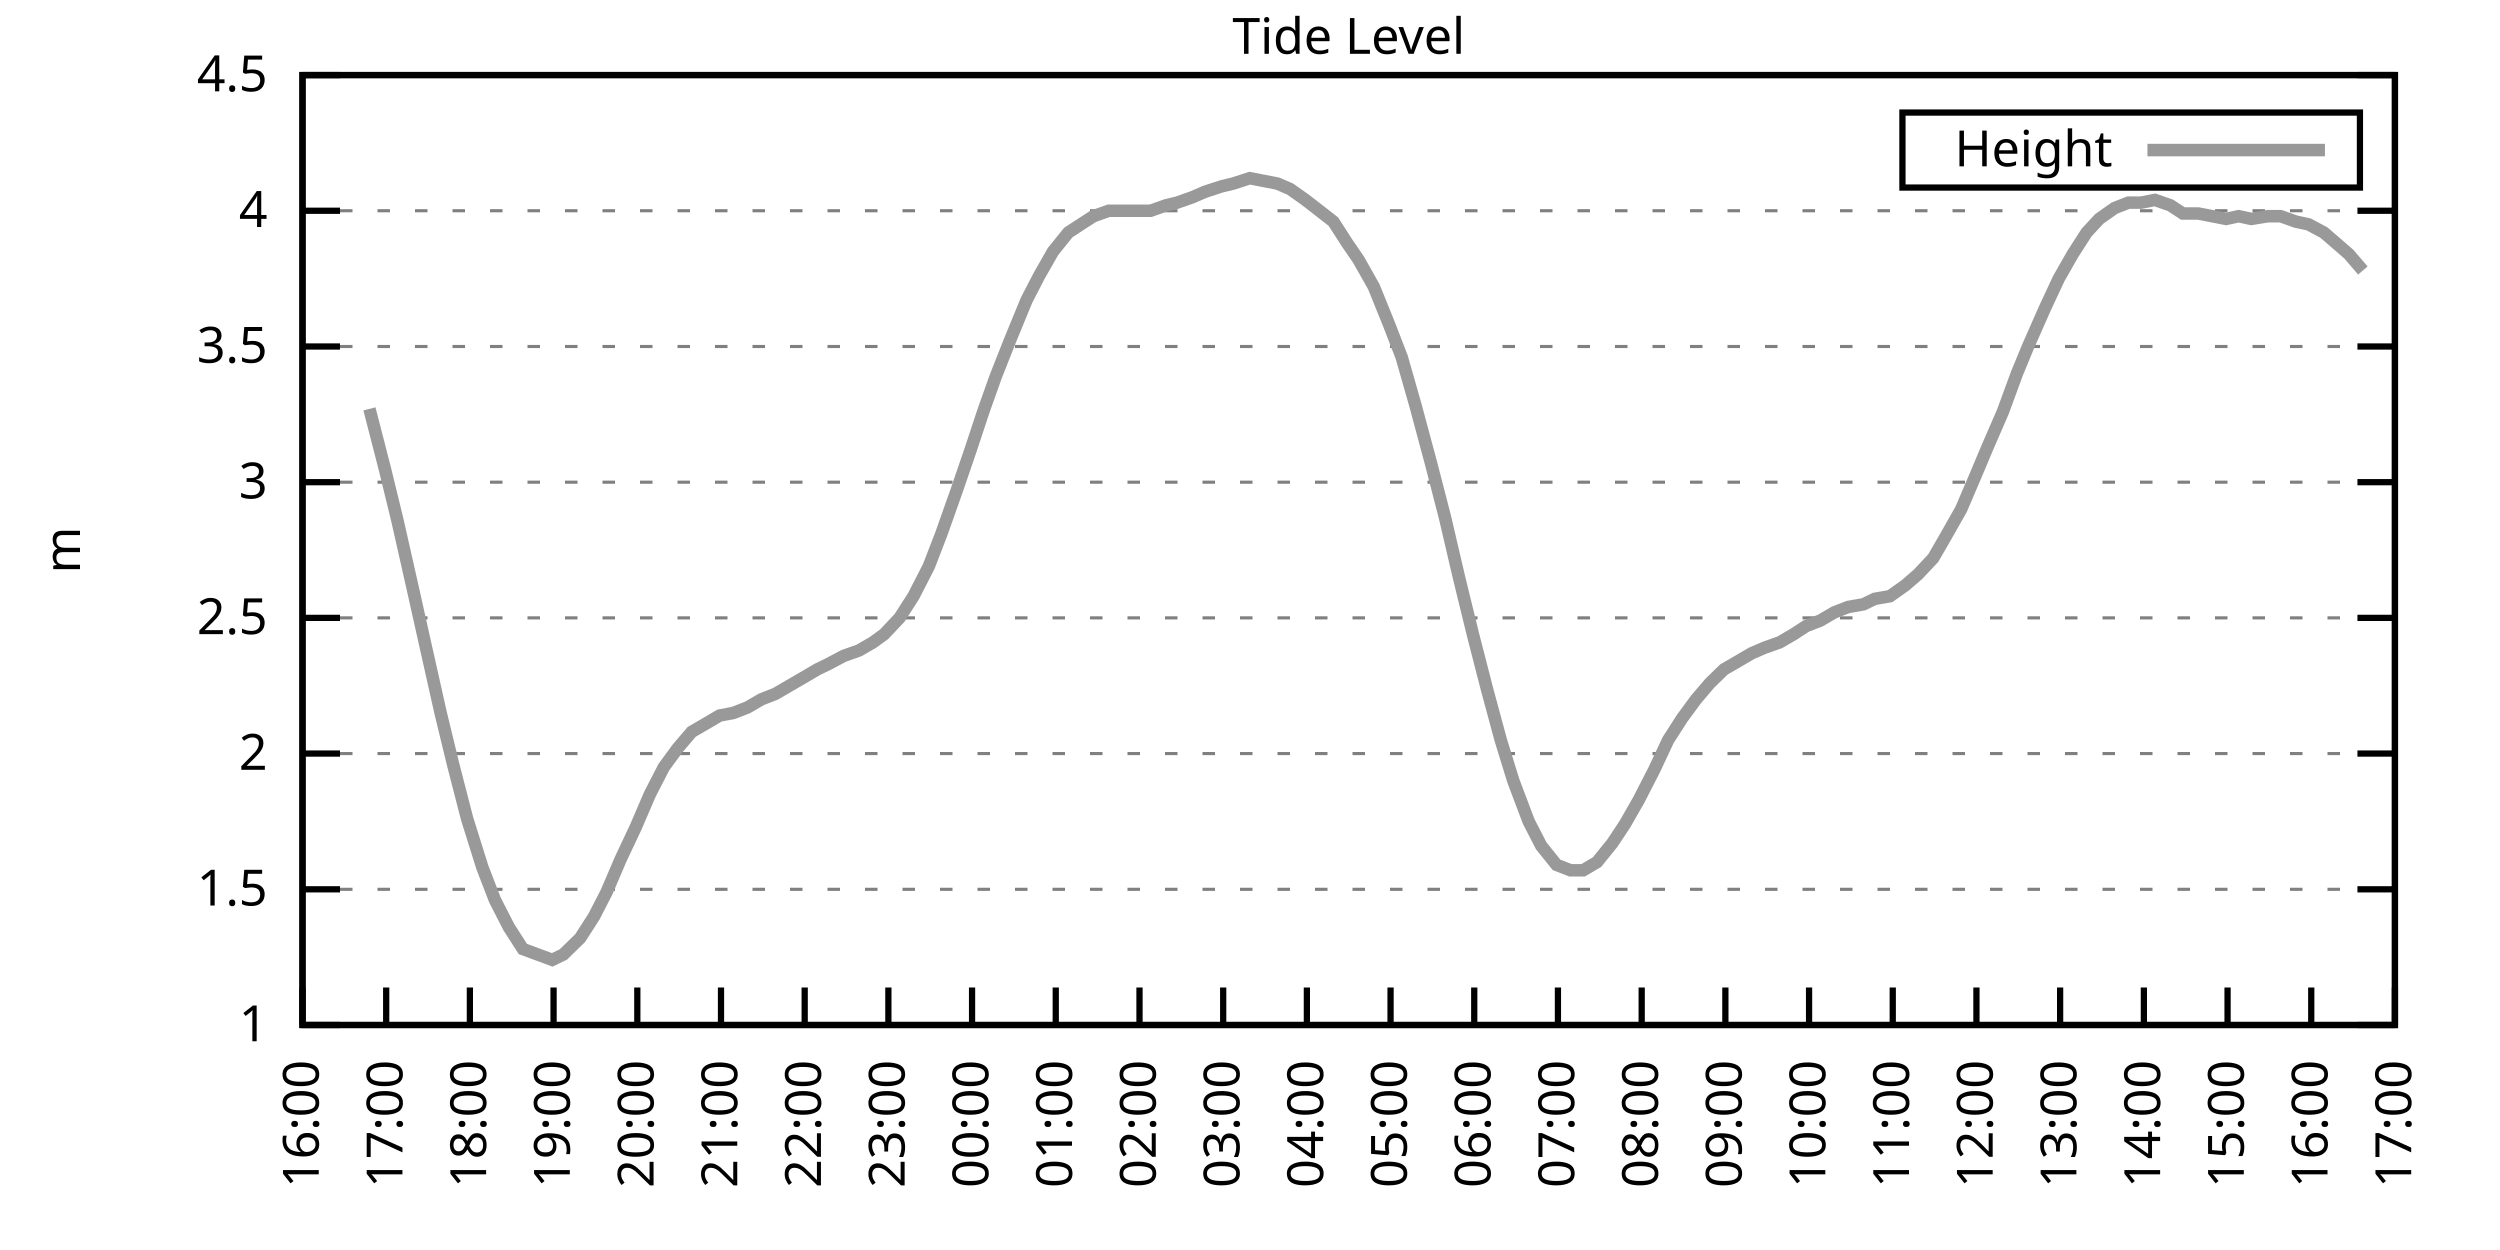
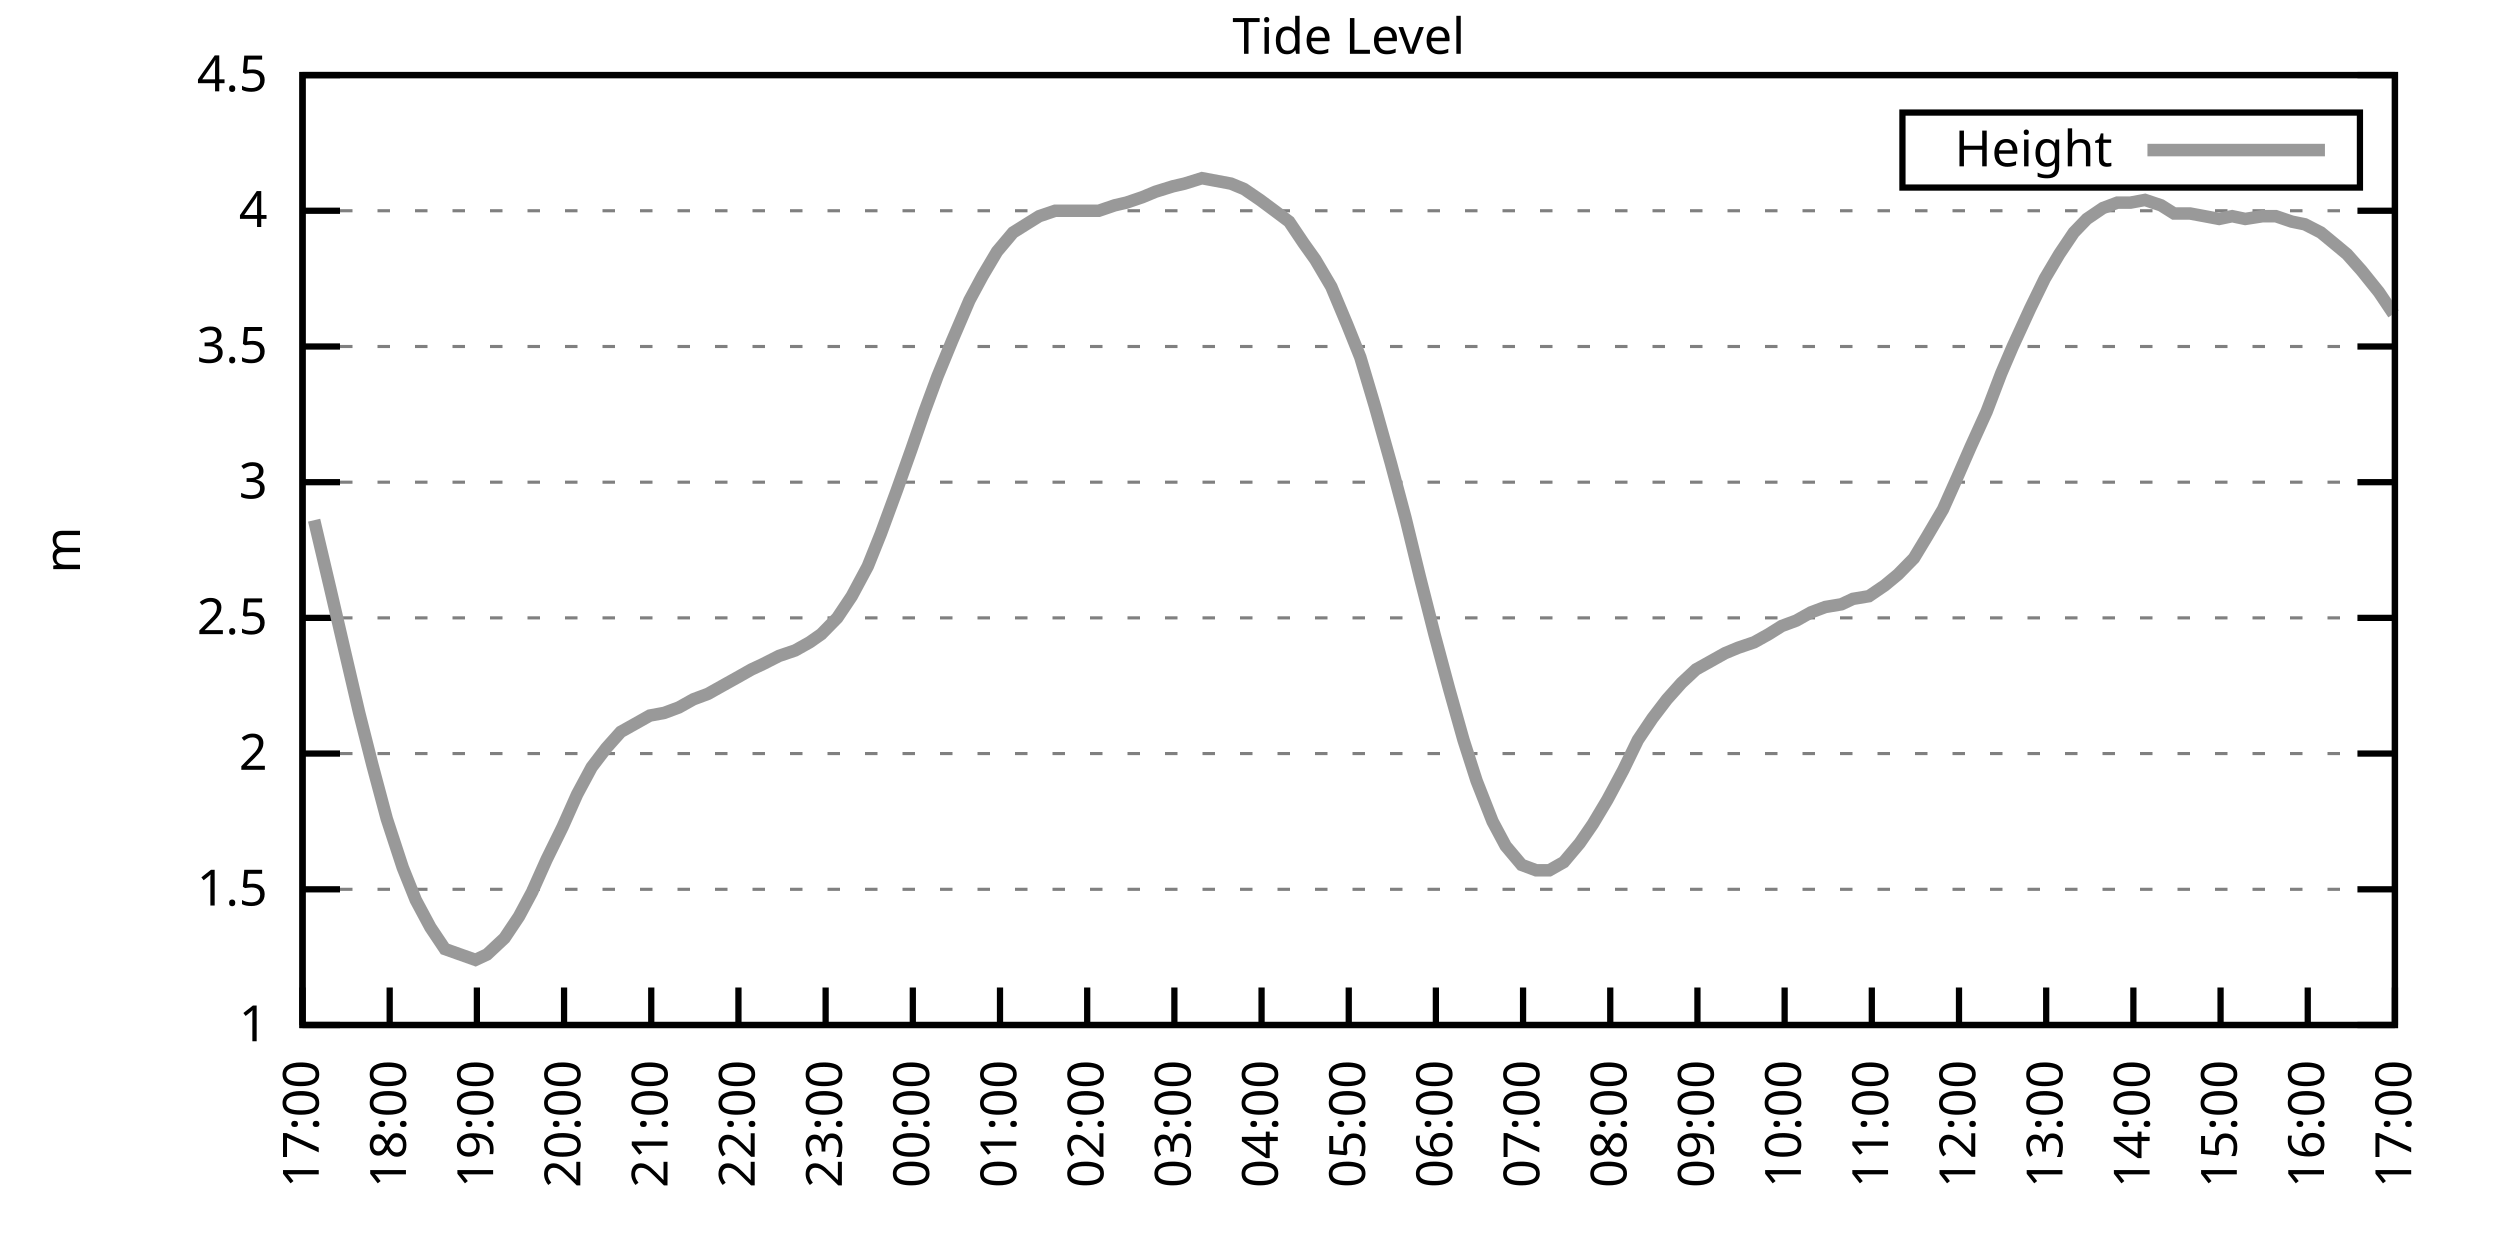
<svg xmlns="http://www.w3.org/2000/svg" xmlns:xlink="http://www.w3.org/1999/xlink" width="400" height="200" viewBox="0 0 400 200">
  <g id="gnuplot_canvas">
    <rect x="0" y="0" width="400" height="200" fill="none" />
    <defs>
      <circle id="gpDot" r="0.5" stroke-width="0.5" stroke="currentColor" />
      <path id="gpPt0" stroke-width="0.333" stroke="currentColor" d="M-1,0 h2 M0,-1 v2" />
      <path id="gpPt1" stroke-width="0.333" stroke="currentColor" d="M-1,-1 L1,1 M1,-1 L-1,1" />
      <path id="gpPt2" stroke-width="0.333" stroke="currentColor" d="M-1,0 L1,0 M0,-1 L0,1 M-1,-1 L1,1 M-1,1 L1,-1" />
      <rect id="gpPt3" stroke-width="0.333" stroke="currentColor" x="-1" y="-1" width="2" height="2" />
      <rect id="gpPt4" stroke-width="0.333" stroke="currentColor" fill="currentColor" x="-1" y="-1" width="2" height="2" />
      <circle id="gpPt5" stroke-width="0.333" stroke="currentColor" cx="0" cy="0" r="1" />
      <use xlink:href="#gpPt5" id="gpPt6" fill="currentColor" stroke="none" />
      <path id="gpPt7" stroke-width="0.333" stroke="currentColor" d="M0,-1.33 L-1.33,0.67 L1.33,0.67 z" />
      <use xlink:href="#gpPt7" id="gpPt8" fill="currentColor" stroke="none" />
      <use xlink:href="#gpPt7" id="gpPt9" stroke="currentColor" transform="rotate(180)" />
      <use xlink:href="#gpPt9" id="gpPt10" fill="currentColor" stroke="none" />
      <use xlink:href="#gpPt3" id="gpPt11" stroke="currentColor" transform="rotate(45)" />
      <use xlink:href="#gpPt11" id="gpPt12" fill="currentColor" stroke="none" />
      <path id="gpPt13" stroke-width="0.333" stroke="currentColor" d="M0,1.330 L1.265,0.411 L0.782,-1.067 L-0.782,-1.076 L-1.265,0.411 z" />
      <use xlink:href="#gpPt13" id="gpPt14" fill="currentColor" stroke="none" />
      <filter id="textbox" filterUnits="objectBoundingBox" x="0" y="0" height="1" width="1">
        <feFlood flood-color="white" flood-opacity="1" result="bgnd" />
        <feComposite in="SourceGraphic" in2="bgnd" operator="atop" />
      </filter>
      <filter id="greybox" filterUnits="objectBoundingBox" x="0" y="0" height="1" width="1">
        <feFlood flood-color="lightgrey" flood-opacity="1" result="grey" />
        <feComposite in="SourceGraphic" in2="grey" operator="atop" />
      </filter>
    </defs>
    <g fill="none" color="white" stroke="currentColor" stroke-width="1.00" stroke-linecap="butt" stroke-linejoin="miter">
</g>
    <g fill="none" color="black" stroke="currentColor" stroke-width="1.00" stroke-linecap="butt" stroke-linejoin="miter">
      <g stroke="none" shape-rendering="crispEdges">
        <polygon fill="rgb(255, 255, 255)" points="48.40,164.00 383.18,164.00 383.18,12.02 48.40,12.02 " />
      </g>
    </g>
    <g fill="none" color="black" stroke="currentColor" stroke-width="1.00" stroke-linecap="butt" stroke-linejoin="miter">
</g>
    <g fill="none" color="black" stroke="black" stroke-width="0.50" stroke-linecap="butt" stroke-linejoin="miter">
</g>
    <g fill="none" color="gray" stroke="currentColor" stroke-width="0.50" stroke-linecap="butt" stroke-linejoin="miter">
      <path stroke="gray" stroke-dasharray="2,4" class="gridline" d="M48.40,164.00 L383.19,164.00  " />
    </g>
    <g fill="none" color="gray" stroke="gray" stroke-width="1.00" stroke-linecap="butt" stroke-linejoin="miter">
</g>
    <g fill="none" color="black" stroke="currentColor" stroke-width="1.00" stroke-linecap="butt" stroke-linejoin="miter">
      <path stroke="black" d="M48.40,164.00 L54.40,164.00 M383.19,164.00 L377.19,164.00  " />
      <g transform="translate(42.80,166.60)" stroke="none" fill="black" font-family="Sans" font-size="8.00" text-anchor="end">
        <text>
          <tspan font-family="Sans"> 1</tspan>
        </text>
      </g>
    </g>
    <g fill="none" color="black" stroke="currentColor" stroke-width="1.00" stroke-linecap="butt" stroke-linejoin="miter">
</g>
    <g fill="none" color="black" stroke="black" stroke-width="0.50" stroke-linecap="butt" stroke-linejoin="miter">
</g>
    <g fill="none" color="gray" stroke="currentColor" stroke-width="0.50" stroke-linecap="butt" stroke-linejoin="miter">
      <path stroke="gray" stroke-dasharray="2,4" class="gridline" d="M48.40,142.29 L383.19,142.29  " />
    </g>
    <g fill="none" color="gray" stroke="gray" stroke-width="1.00" stroke-linecap="butt" stroke-linejoin="miter">
</g>
    <g fill="none" color="black" stroke="currentColor" stroke-width="1.00" stroke-linecap="butt" stroke-linejoin="miter">
      <path stroke="black" d="M48.40,142.29 L54.40,142.29 M383.19,142.29 L377.19,142.29  " />
      <g transform="translate(42.80,144.89)" stroke="none" fill="black" font-family="Sans" font-size="8.00" text-anchor="end">
        <text>
          <tspan font-family="Sans"> 1.5</tspan>
        </text>
      </g>
    </g>
    <g fill="none" color="black" stroke="currentColor" stroke-width="1.00" stroke-linecap="butt" stroke-linejoin="miter">
</g>
    <g fill="none" color="black" stroke="black" stroke-width="0.50" stroke-linecap="butt" stroke-linejoin="miter">
</g>
    <g fill="none" color="gray" stroke="currentColor" stroke-width="0.50" stroke-linecap="butt" stroke-linejoin="miter">
      <path stroke="gray" stroke-dasharray="2,4" class="gridline" d="M48.40,120.57 L383.19,120.57  " />
    </g>
    <g fill="none" color="gray" stroke="gray" stroke-width="1.00" stroke-linecap="butt" stroke-linejoin="miter">
</g>
    <g fill="none" color="black" stroke="currentColor" stroke-width="1.00" stroke-linecap="butt" stroke-linejoin="miter">
      <path stroke="black" d="M48.40,120.57 L54.40,120.57 M383.19,120.57 L377.19,120.57  " />
      <g transform="translate(42.80,123.17)" stroke="none" fill="black" font-family="Sans" font-size="8.00" text-anchor="end">
        <text>
          <tspan font-family="Sans"> 2</tspan>
        </text>
      </g>
    </g>
    <g fill="none" color="black" stroke="currentColor" stroke-width="1.00" stroke-linecap="butt" stroke-linejoin="miter">
</g>
    <g fill="none" color="black" stroke="black" stroke-width="0.50" stroke-linecap="butt" stroke-linejoin="miter">
</g>
    <g fill="none" color="gray" stroke="currentColor" stroke-width="0.50" stroke-linecap="butt" stroke-linejoin="miter">
      <path stroke="gray" stroke-dasharray="2,4" class="gridline" d="M48.40,98.86 L383.19,98.86  " />
    </g>
    <g fill="none" color="gray" stroke="gray" stroke-width="1.00" stroke-linecap="butt" stroke-linejoin="miter">
</g>
    <g fill="none" color="black" stroke="currentColor" stroke-width="1.00" stroke-linecap="butt" stroke-linejoin="miter">
      <path stroke="black" d="M48.40,98.86 L54.40,98.86 M383.19,98.86 L377.19,98.86  " />
      <g transform="translate(42.80,101.46)" stroke="none" fill="black" font-family="Sans" font-size="8.00" text-anchor="end">
        <text>
          <tspan font-family="Sans"> 2.5</tspan>
        </text>
      </g>
    </g>
    <g fill="none" color="black" stroke="currentColor" stroke-width="1.00" stroke-linecap="butt" stroke-linejoin="miter">
</g>
    <g fill="none" color="black" stroke="black" stroke-width="0.50" stroke-linecap="butt" stroke-linejoin="miter">
</g>
    <g fill="none" color="gray" stroke="currentColor" stroke-width="0.50" stroke-linecap="butt" stroke-linejoin="miter">
      <path stroke="gray" stroke-dasharray="2,4" class="gridline" d="M48.40,77.15 L383.19,77.15  " />
    </g>
    <g fill="none" color="gray" stroke="gray" stroke-width="1.00" stroke-linecap="butt" stroke-linejoin="miter">
</g>
    <g fill="none" color="black" stroke="currentColor" stroke-width="1.00" stroke-linecap="butt" stroke-linejoin="miter">
      <path stroke="black" d="M48.40,77.15 L54.40,77.15 M383.19,77.15 L377.19,77.15  " />
      <g transform="translate(42.80,79.75)" stroke="none" fill="black" font-family="Sans" font-size="8.00" text-anchor="end">
        <text>
          <tspan font-family="Sans"> 3</tspan>
        </text>
      </g>
    </g>
    <g fill="none" color="black" stroke="currentColor" stroke-width="1.00" stroke-linecap="butt" stroke-linejoin="miter">
</g>
    <g fill="none" color="black" stroke="black" stroke-width="0.50" stroke-linecap="butt" stroke-linejoin="miter">
</g>
    <g fill="none" color="gray" stroke="currentColor" stroke-width="0.50" stroke-linecap="butt" stroke-linejoin="miter">
      <path stroke="gray" stroke-dasharray="2,4" class="gridline" d="M48.40,55.44 L383.19,55.44  " />
    </g>
    <g fill="none" color="gray" stroke="gray" stroke-width="1.00" stroke-linecap="butt" stroke-linejoin="miter">
</g>
    <g fill="none" color="black" stroke="currentColor" stroke-width="1.00" stroke-linecap="butt" stroke-linejoin="miter">
      <path stroke="black" d="M48.40,55.44 L54.40,55.44 M383.19,55.44 L377.19,55.44  " />
      <g transform="translate(42.80,58.04)" stroke="none" fill="black" font-family="Sans" font-size="8.00" text-anchor="end">
        <text>
          <tspan font-family="Sans"> 3.5</tspan>
        </text>
      </g>
    </g>
    <g fill="none" color="black" stroke="currentColor" stroke-width="1.00" stroke-linecap="butt" stroke-linejoin="miter">
</g>
    <g fill="none" color="black" stroke="black" stroke-width="0.50" stroke-linecap="butt" stroke-linejoin="miter">
</g>
    <g fill="none" color="gray" stroke="currentColor" stroke-width="0.50" stroke-linecap="butt" stroke-linejoin="miter">
      <path stroke="gray" stroke-dasharray="2,4" class="gridline" d="M48.40,33.72 L383.19,33.72  " />
    </g>
    <g fill="none" color="gray" stroke="gray" stroke-width="1.00" stroke-linecap="butt" stroke-linejoin="miter">
</g>
    <g fill="none" color="black" stroke="currentColor" stroke-width="1.00" stroke-linecap="butt" stroke-linejoin="miter">
      <path stroke="black" d="M48.40,33.72 L54.40,33.72 M383.19,33.72 L377.19,33.72  " />
      <g transform="translate(42.80,36.32)" stroke="none" fill="black" font-family="Sans" font-size="8.00" text-anchor="end">
        <text>
          <tspan font-family="Sans"> 4</tspan>
        </text>
      </g>
    </g>
    <g fill="none" color="black" stroke="currentColor" stroke-width="1.00" stroke-linecap="butt" stroke-linejoin="miter">
</g>
    <g fill="none" color="black" stroke="black" stroke-width="0.50" stroke-linecap="butt" stroke-linejoin="miter">
</g>
    <g fill="none" color="gray" stroke="currentColor" stroke-width="0.50" stroke-linecap="butt" stroke-linejoin="miter">
      <path stroke="gray" stroke-dasharray="2,4" class="gridline" d="M48.40,12.01 L383.19,12.01  " />
    </g>
    <g fill="none" color="gray" stroke="gray" stroke-width="1.00" stroke-linecap="butt" stroke-linejoin="miter">
</g>
    <g fill="none" color="black" stroke="currentColor" stroke-width="1.00" stroke-linecap="butt" stroke-linejoin="miter">
      <path stroke="black" d="M48.40,12.01 L54.40,12.01 M383.19,12.01 L377.19,12.01  " />
      <g transform="translate(42.80,14.61)" stroke="none" fill="black" font-family="Sans" font-size="8.00" text-anchor="end">
        <text>
          <tspan font-family="Sans"> 4.5</tspan>
        </text>
      </g>
    </g>
    <g fill="none" color="black" stroke="currentColor" stroke-width="1.00" stroke-linecap="butt" stroke-linejoin="miter">
      <path stroke="black" d="M48.40,164.00 L48.40,158.00  " />
      <g transform="translate(51.00,169.60) rotate(270.00)" stroke="none" fill="black" font-family="Sans" font-size="8.00" text-anchor="end">
        <text>
-           <tspan font-family="Sans">16:00</tspan>
-         </text>
-       </g>
-     </g>
-     <g fill="none" color="black" stroke="currentColor" stroke-width="1.00" stroke-linecap="butt" stroke-linejoin="miter">
-       <path stroke="black" d="M61.79,164.00 L61.79,158.00  " />
-       <g transform="translate(64.39,169.60) rotate(270.00)" stroke="none" fill="black" font-family="Sans" font-size="8.00" text-anchor="end">
-         <text>
          <tspan font-family="Sans">17:00</tspan>
        </text>
      </g>
    </g>
    <g fill="none" color="black" stroke="currentColor" stroke-width="1.00" stroke-linecap="butt" stroke-linejoin="miter">
-       <path stroke="black" d="M75.18,164.00 L75.18,158.00  " />
-       <g transform="translate(77.78,169.60) rotate(270.00)" stroke="none" fill="black" font-family="Sans" font-size="8.00" text-anchor="end">
+       <path stroke="black" d="M62.35,164.00 L62.35,158.00  " />
+       <g transform="translate(64.95,169.60) rotate(270.00)" stroke="none" fill="black" font-family="Sans" font-size="8.00" text-anchor="end">
        <text>
          <tspan font-family="Sans">18:00</tspan>
        </text>
      </g>
    </g>
    <g fill="none" color="black" stroke="currentColor" stroke-width="1.00" stroke-linecap="butt" stroke-linejoin="miter">
-       <path stroke="black" d="M88.57,164.00 L88.57,158.00  " />
-       <g transform="translate(91.17,169.60) rotate(270.00)" stroke="none" fill="black" font-family="Sans" font-size="8.00" text-anchor="end">
+       <path stroke="black" d="M76.30,164.00 L76.30,158.00  " />
+       <g transform="translate(78.90,169.60) rotate(270.00)" stroke="none" fill="black" font-family="Sans" font-size="8.00" text-anchor="end">
        <text>
          <tspan font-family="Sans">19:00</tspan>
        </text>
      </g>
    </g>
    <g fill="none" color="black" stroke="currentColor" stroke-width="1.00" stroke-linecap="butt" stroke-linejoin="miter">
-       <path stroke="black" d="M101.97,164.00 L101.97,158.00  " />
-       <g transform="translate(104.57,169.60) rotate(270.00)" stroke="none" fill="black" font-family="Sans" font-size="8.00" text-anchor="end">
+       <path stroke="black" d="M90.25,164.00 L90.25,158.00  " />
+       <g transform="translate(92.85,169.60) rotate(270.00)" stroke="none" fill="black" font-family="Sans" font-size="8.00" text-anchor="end">
        <text>
          <tspan font-family="Sans">20:00</tspan>
        </text>
      </g>
    </g>
    <g fill="none" color="black" stroke="currentColor" stroke-width="1.00" stroke-linecap="butt" stroke-linejoin="miter">
-       <path stroke="black" d="M115.36,164.00 L115.36,158.00  " />
-       <g transform="translate(117.96,169.60) rotate(270.00)" stroke="none" fill="black" font-family="Sans" font-size="8.00" text-anchor="end">
+       <path stroke="black" d="M104.20,164.00 L104.20,158.00  " />
+       <g transform="translate(106.80,169.60) rotate(270.00)" stroke="none" fill="black" font-family="Sans" font-size="8.00" text-anchor="end">
        <text>
          <tspan font-family="Sans">21:00</tspan>
        </text>
      </g>
    </g>
    <g fill="none" color="black" stroke="currentColor" stroke-width="1.00" stroke-linecap="butt" stroke-linejoin="miter">
-       <path stroke="black" d="M128.75,164.00 L128.75,158.00  " />
-       <g transform="translate(131.35,169.60) rotate(270.00)" stroke="none" fill="black" font-family="Sans" font-size="8.00" text-anchor="end">
+       <path stroke="black" d="M118.15,164.00 L118.15,158.00  " />
+       <g transform="translate(120.75,169.60) rotate(270.00)" stroke="none" fill="black" font-family="Sans" font-size="8.00" text-anchor="end">
        <text>
          <tspan font-family="Sans">22:00</tspan>
        </text>
      </g>
    </g>
    <g fill="none" color="black" stroke="currentColor" stroke-width="1.00" stroke-linecap="butt" stroke-linejoin="miter">
-       <path stroke="black" d="M142.14,164.00 L142.14,158.00  " />
-       <g transform="translate(144.74,169.60) rotate(270.00)" stroke="none" fill="black" font-family="Sans" font-size="8.00" text-anchor="end">
+       <path stroke="black" d="M132.10,164.00 L132.10,158.00  " />
+       <g transform="translate(134.70,169.60) rotate(270.00)" stroke="none" fill="black" font-family="Sans" font-size="8.00" text-anchor="end">
        <text>
          <tspan font-family="Sans">23:00</tspan>
        </text>
      </g>
    </g>
    <g fill="none" color="black" stroke="currentColor" stroke-width="1.00" stroke-linecap="butt" stroke-linejoin="miter">
-       <path stroke="black" d="M155.53,164.00 L155.53,158.00  " />
-       <g transform="translate(158.13,169.60) rotate(270.00)" stroke="none" fill="black" font-family="Sans" font-size="8.00" text-anchor="end">
+       <path stroke="black" d="M146.05,164.00 L146.05,158.00  " />
+       <g transform="translate(148.65,169.60) rotate(270.00)" stroke="none" fill="black" font-family="Sans" font-size="8.00" text-anchor="end">
        <text>
          <tspan font-family="Sans">00:00</tspan>
        </text>
      </g>
    </g>
    <g fill="none" color="black" stroke="currentColor" stroke-width="1.00" stroke-linecap="butt" stroke-linejoin="miter">
-       <path stroke="black" d="M168.92,164.00 L168.92,158.00  " />
-       <g transform="translate(171.52,169.60) rotate(270.00)" stroke="none" fill="black" font-family="Sans" font-size="8.00" text-anchor="end">
+       <path stroke="black" d="M160.00,164.00 L160.00,158.00  " />
+       <g transform="translate(162.60,169.60) rotate(270.00)" stroke="none" fill="black" font-family="Sans" font-size="8.00" text-anchor="end">
        <text>
          <tspan font-family="Sans">01:00</tspan>
        </text>
      </g>
    </g>
    <g fill="none" color="black" stroke="currentColor" stroke-width="1.00" stroke-linecap="butt" stroke-linejoin="miter">
-       <path stroke="black" d="M182.32,164.00 L182.32,158.00  " />
-       <g transform="translate(184.92,169.60) rotate(270.00)" stroke="none" fill="black" font-family="Sans" font-size="8.00" text-anchor="end">
+       <path stroke="black" d="M173.95,164.00 L173.95,158.00  " />
+       <g transform="translate(176.55,169.60) rotate(270.00)" stroke="none" fill="black" font-family="Sans" font-size="8.00" text-anchor="end">
        <text>
          <tspan font-family="Sans">02:00</tspan>
        </text>
      </g>
    </g>
    <g fill="none" color="black" stroke="currentColor" stroke-width="1.00" stroke-linecap="butt" stroke-linejoin="miter">
-       <path stroke="black" d="M195.71,164.00 L195.71,158.00  " />
-       <g transform="translate(198.31,169.60) rotate(270.00)" stroke="none" fill="black" font-family="Sans" font-size="8.00" text-anchor="end">
+       <path stroke="black" d="M187.90,164.00 L187.90,158.00  " />
+       <g transform="translate(190.50,169.60) rotate(270.00)" stroke="none" fill="black" font-family="Sans" font-size="8.00" text-anchor="end">
        <text>
          <tspan font-family="Sans">03:00</tspan>
        </text>
      </g>
    </g>
    <g fill="none" color="black" stroke="currentColor" stroke-width="1.00" stroke-linecap="butt" stroke-linejoin="miter">
-       <path stroke="black" d="M209.10,164.00 L209.10,158.00  " />
-       <g transform="translate(211.70,169.60) rotate(270.00)" stroke="none" fill="black" font-family="Sans" font-size="8.00" text-anchor="end">
+       <path stroke="black" d="M201.85,164.00 L201.85,158.00  " />
+       <g transform="translate(204.45,169.60) rotate(270.00)" stroke="none" fill="black" font-family="Sans" font-size="8.00" text-anchor="end">
        <text>
          <tspan font-family="Sans">04:00</tspan>
        </text>
      </g>
    </g>
    <g fill="none" color="black" stroke="currentColor" stroke-width="1.00" stroke-linecap="butt" stroke-linejoin="miter">
-       <path stroke="black" d="M222.49,164.00 L222.49,158.00  " />
-       <g transform="translate(225.09,169.60) rotate(270.00)" stroke="none" fill="black" font-family="Sans" font-size="8.00" text-anchor="end">
+       <path stroke="black" d="M215.80,164.00 L215.80,158.00  " />
+       <g transform="translate(218.40,169.60) rotate(270.00)" stroke="none" fill="black" font-family="Sans" font-size="8.00" text-anchor="end">
        <text>
          <tspan font-family="Sans">05:00</tspan>
        </text>
      </g>
    </g>
    <g fill="none" color="black" stroke="currentColor" stroke-width="1.00" stroke-linecap="butt" stroke-linejoin="miter">
-       <path stroke="black" d="M235.88,164.00 L235.88,158.00  " />
-       <g transform="translate(238.48,169.60) rotate(270.00)" stroke="none" fill="black" font-family="Sans" font-size="8.00" text-anchor="end">
+       <path stroke="black" d="M229.74,164.00 L229.74,158.00  " />
+       <g transform="translate(232.34,169.60) rotate(270.00)" stroke="none" fill="black" font-family="Sans" font-size="8.00" text-anchor="end">
        <text>
          <tspan font-family="Sans">06:00</tspan>
        </text>
      </g>
    </g>
    <g fill="none" color="black" stroke="currentColor" stroke-width="1.00" stroke-linecap="butt" stroke-linejoin="miter">
-       <path stroke="black" d="M249.27,164.00 L249.27,158.00  " />
-       <g transform="translate(251.87,169.60) rotate(270.00)" stroke="none" fill="black" font-family="Sans" font-size="8.00" text-anchor="end">
+       <path stroke="black" d="M243.69,164.00 L243.69,158.00  " />
+       <g transform="translate(246.29,169.60) rotate(270.00)" stroke="none" fill="black" font-family="Sans" font-size="8.00" text-anchor="end">
        <text>
          <tspan font-family="Sans">07:00</tspan>
        </text>
      </g>
    </g>
    <g fill="none" color="black" stroke="currentColor" stroke-width="1.00" stroke-linecap="butt" stroke-linejoin="miter">
-       <path stroke="black" d="M262.67,164.00 L262.67,158.00  " />
-       <g transform="translate(265.27,169.60) rotate(270.00)" stroke="none" fill="black" font-family="Sans" font-size="8.00" text-anchor="end">
+       <path stroke="black" d="M257.64,164.00 L257.64,158.00  " />
+       <g transform="translate(260.24,169.60) rotate(270.00)" stroke="none" fill="black" font-family="Sans" font-size="8.00" text-anchor="end">
        <text>
          <tspan font-family="Sans">08:00</tspan>
        </text>
      </g>
    </g>
    <g fill="none" color="black" stroke="currentColor" stroke-width="1.00" stroke-linecap="butt" stroke-linejoin="miter">
-       <path stroke="black" d="M276.06,164.00 L276.06,158.00  " />
-       <g transform="translate(278.66,169.60) rotate(270.00)" stroke="none" fill="black" font-family="Sans" font-size="8.00" text-anchor="end">
+       <path stroke="black" d="M271.59,164.00 L271.59,158.00  " />
+       <g transform="translate(274.19,169.60) rotate(270.00)" stroke="none" fill="black" font-family="Sans" font-size="8.00" text-anchor="end">
        <text>
          <tspan font-family="Sans">09:00</tspan>
        </text>
      </g>
    </g>
    <g fill="none" color="black" stroke="currentColor" stroke-width="1.00" stroke-linecap="butt" stroke-linejoin="miter">
-       <path stroke="black" d="M289.45,164.00 L289.45,158.00  " />
-       <g transform="translate(292.05,169.60) rotate(270.00)" stroke="none" fill="black" font-family="Sans" font-size="8.00" text-anchor="end">
+       <path stroke="black" d="M285.54,164.00 L285.54,158.00  " />
+       <g transform="translate(288.14,169.60) rotate(270.00)" stroke="none" fill="black" font-family="Sans" font-size="8.00" text-anchor="end">
        <text>
          <tspan font-family="Sans">10:00</tspan>
        </text>
      </g>
    </g>
    <g fill="none" color="black" stroke="currentColor" stroke-width="1.00" stroke-linecap="butt" stroke-linejoin="miter">
-       <path stroke="black" d="M302.84,164.00 L302.84,158.00  " />
-       <g transform="translate(305.44,169.60) rotate(270.00)" stroke="none" fill="black" font-family="Sans" font-size="8.00" text-anchor="end">
+       <path stroke="black" d="M299.49,164.00 L299.49,158.00  " />
+       <g transform="translate(302.09,169.60) rotate(270.00)" stroke="none" fill="black" font-family="Sans" font-size="8.00" text-anchor="end">
        <text>
          <tspan font-family="Sans">11:00</tspan>
        </text>
      </g>
    </g>
    <g fill="none" color="black" stroke="currentColor" stroke-width="1.00" stroke-linecap="butt" stroke-linejoin="miter">
-       <path stroke="black" d="M316.23,164.00 L316.23,158.00  " />
-       <g transform="translate(318.83,169.60) rotate(270.00)" stroke="none" fill="black" font-family="Sans" font-size="8.00" text-anchor="end">
+       <path stroke="black" d="M313.44,164.00 L313.44,158.00  " />
+       <g transform="translate(316.04,169.60) rotate(270.00)" stroke="none" fill="black" font-family="Sans" font-size="8.00" text-anchor="end">
        <text>
          <tspan font-family="Sans">12:00</tspan>
        </text>
      </g>
    </g>
    <g fill="none" color="black" stroke="currentColor" stroke-width="1.00" stroke-linecap="butt" stroke-linejoin="miter">
-       <path stroke="black" d="M329.62,164.00 L329.62,158.00  " />
-       <g transform="translate(332.22,169.60) rotate(270.00)" stroke="none" fill="black" font-family="Sans" font-size="8.00" text-anchor="end">
+       <path stroke="black" d="M327.39,164.00 L327.39,158.00  " />
+       <g transform="translate(329.99,169.60) rotate(270.00)" stroke="none" fill="black" font-family="Sans" font-size="8.00" text-anchor="end">
        <text>
          <tspan font-family="Sans">13:00</tspan>
        </text>
      </g>
    </g>
    <g fill="none" color="black" stroke="currentColor" stroke-width="1.00" stroke-linecap="butt" stroke-linejoin="miter">
-       <path stroke="black" d="M343.02,164.00 L343.02,158.00  " />
-       <g transform="translate(345.62,169.60) rotate(270.00)" stroke="none" fill="black" font-family="Sans" font-size="8.00" text-anchor="end">
+       <path stroke="black" d="M341.34,164.00 L341.34,158.00  " />
+       <g transform="translate(343.94,169.60) rotate(270.00)" stroke="none" fill="black" font-family="Sans" font-size="8.00" text-anchor="end">
        <text>
          <tspan font-family="Sans">14:00</tspan>
        </text>
      </g>
    </g>
    <g fill="none" color="black" stroke="currentColor" stroke-width="1.00" stroke-linecap="butt" stroke-linejoin="miter">
-       <path stroke="black" d="M356.41,164.00 L356.41,158.00  " />
-       <g transform="translate(359.01,169.60) rotate(270.00)" stroke="none" fill="black" font-family="Sans" font-size="8.00" text-anchor="end">
+       <path stroke="black" d="M355.29,164.00 L355.29,158.00  " />
+       <g transform="translate(357.89,169.60) rotate(270.00)" stroke="none" fill="black" font-family="Sans" font-size="8.00" text-anchor="end">
        <text>
          <tspan font-family="Sans">15:00</tspan>
        </text>
      </g>
    </g>
    <g fill="none" color="black" stroke="currentColor" stroke-width="1.00" stroke-linecap="butt" stroke-linejoin="miter">
-       <path stroke="black" d="M369.80,164.00 L369.80,158.00  " />
-       <g transform="translate(372.40,169.60) rotate(270.00)" stroke="none" fill="black" font-family="Sans" font-size="8.00" text-anchor="end">
+       <path stroke="black" d="M369.24,164.00 L369.24,158.00  " />
+       <g transform="translate(371.84,169.60) rotate(270.00)" stroke="none" fill="black" font-family="Sans" font-size="8.00" text-anchor="end">
        <text>
          <tspan font-family="Sans">16:00</tspan>
        </text>
      </g>
    </g>
    <g fill="none" color="black" stroke="currentColor" stroke-width="1.00" stroke-linecap="butt" stroke-linejoin="miter">
      <path stroke="black" d="M383.19,164.00 L383.19,158.00  " />
      <g transform="translate(385.79,169.60) rotate(270.00)" stroke="none" fill="black" font-family="Sans" font-size="8.00" text-anchor="end">
        <text>
          <tspan font-family="Sans">17:00</tspan>
        </text>
      </g>
    </g>
    <g fill="none" color="black" stroke="currentColor" stroke-width="1.00" stroke-linecap="butt" stroke-linejoin="miter">
</g>
    <g fill="none" color="black" stroke="currentColor" stroke-width="1.00" stroke-linecap="butt" stroke-linejoin="miter">
      <path stroke="black" d="M48.40,12.01 L48.40,164.00 L383.19,164.00 L383.19,12.01 L48.40,12.01 Z  " />
    </g>
    <g fill="none" color="black" stroke="currentColor" stroke-width="1.00" stroke-linecap="butt" stroke-linejoin="miter">
</g>
    <g fill="none" color="black" stroke="currentColor" stroke-width="1.00" stroke-linecap="butt" stroke-linejoin="miter">
      <path stroke="black" d="M304.39,30.01 L304.39,18.01 L377.59,18.01 L377.59,30.01 L304.39,30.01 Z  " />
    </g>
    <g id="Tide_level_plot_1">
      <g fill="none" color="white" stroke="black" stroke-width="2.00" stroke-linecap="butt" stroke-linejoin="miter">
</g>
      <g fill="none" color="black" stroke="currentColor" stroke-width="2.00" stroke-linecap="butt" stroke-linejoin="miter">
        <g transform="translate(337.99,26.61)" stroke="none" fill="black" font-family="Sans" font-size="8.00" text-anchor="end">
          <text>
            <tspan font-family="Sans">Height</tspan>
          </text>
        </g>
      </g>
      <g fill="none" color="black" stroke="currentColor" stroke-width="2.00" stroke-linecap="butt" stroke-linejoin="miter">
-         <path stroke="rgb(153, 153, 153)" d="M343.59,24.01 L371.99,24.01 M59.11,65.42 L61.57,74.98 L63.58,83.23 L66.03,94.08 L68.26,104.07 L70.50,114.06   L72.50,122.31 L74.74,131.00 L77.19,138.81 L79.20,144.02 L81.43,148.37 L83.66,151.84 L88.35,153.58 L90.14,152.71   L92.82,150.10 L95.05,146.63 L97.06,142.72 L99.29,137.51 L101.74,132.30 L103.98,127.09 L106.21,122.75 L108.44,119.71   L110.67,117.10 L112.90,115.80 L115.13,114.49 L117.37,114.06 L119.60,113.19 L121.83,111.89 L124.06,111.02 L126.29,109.72   L128.53,108.42 L130.76,107.11 L132.54,106.24 L135.00,104.94 L137.45,104.07 L139.69,102.77 L141.47,101.47 L143.93,98.86   L146.16,95.39 L148.61,90.61 L150.62,85.40 L153.08,78.45 L155.31,71.94 L157.32,65.86 L159.33,60.21 L161.56,54.57   L164.24,48.05 L166.25,44.15 L168.48,40.24 L170.93,37.20 L172.94,35.89 L174.95,34.59 L177.41,33.72 L179.64,33.72   L181.87,33.72 L184.10,33.72 L186.56,32.85 L188.34,32.42 L190.80,31.55 L192.81,30.68 L195.48,29.81 L197.27,29.38   L199.95,28.51 L204.41,29.38 L206.42,30.25 L208.88,31.99 L211.11,33.72 L213.34,35.46 L215.57,38.93 L217.36,41.54   L219.81,45.88 L222.27,51.96 L224.28,57.17 L226.51,64.99 L228.96,74.11 L231.20,82.79 L233.43,92.35 L235.66,101.47   L237.89,110.15 L240.12,118.40 L242.13,124.92 L244.59,131.43 L246.60,135.34 L249.05,138.38 L251.28,139.25 L253.29,139.25   L255.52,137.94 L257.98,134.90 L259.99,131.86 L262.22,127.96 L264.67,123.18 L266.91,118.40 L269.14,114.93 L271.37,111.89   L273.60,109.28 L275.83,107.11 L278.07,105.81 L280.30,104.51 L282.31,103.64 L284.76,102.77 L286.99,101.47 L289.00,100.16   L291.23,99.30 L293.47,97.99 L295.70,97.12 L298.15,96.69 L299.94,95.82 L302.39,95.39 L304.85,93.65 L306.86,91.91   L309.31,89.31 L311.32,85.83 L313.78,81.49 L316.01,76.28 L318.02,71.50 L320.47,65.86 L322.70,59.78 L324.49,55.44   L327.17,49.36 L329.40,44.58 L331.63,40.67 L333.86,37.20 L335.87,35.03 L338.33,33.29 L340.56,32.42 L342.57,32.42   L344.80,31.99 L347.26,32.85 L349.26,34.16 L351.72,34.16 L353.95,34.59 L356.18,35.03 L358.19,34.59 L360.20,35.03   L362.88,34.59 L364.89,34.59 L367.34,35.46 L369.35,35.89 L371.81,37.20 L373.82,38.93 L375.82,40.67 L378.06,43.28    " />
+         <path stroke="rgb(153, 153, 153)" d="M343.59,24.01 L371.99,24.01 M50.26,83.23 L52.82,94.08 L55.14,104.07 L57.47,114.06 L59.56,122.31 L61.88,131.00   L64.44,138.81 L66.53,144.02 L68.86,148.37 L71.18,151.84 L76.07,153.58 L77.93,152.71 L80.72,150.10 L83.04,146.63   L85.13,142.72 L87.46,137.51 L90.02,132.30 L92.34,127.09 L94.67,122.75 L96.99,119.71 L99.32,117.10 L101.64,115.80   L103.97,114.49 L106.29,114.06 L108.62,113.19 L110.94,111.89 L113.27,111.02 L115.59,109.72 L117.92,108.42 L120.24,107.11   L122.10,106.24 L124.66,104.94 L127.22,104.07 L129.54,102.77 L131.40,101.47 L133.96,98.86 L136.28,95.39 L138.84,90.61   L140.93,85.40 L143.49,78.45 L145.81,71.94 L147.91,65.86 L150.00,60.21 L152.32,54.57 L155.11,48.05 L157.21,44.15   L159.53,40.24 L162.09,37.20 L164.18,35.89 L166.27,34.59 L168.83,33.72 L171.16,33.72 L173.48,33.72 L175.81,33.72   L178.36,32.85 L180.22,32.42 L182.78,31.55 L184.87,30.68 L187.66,29.81 L189.52,29.38 L192.31,28.51 L196.96,29.38   L199.06,30.25 L201.61,31.99 L203.94,33.72 L206.26,35.46 L208.59,38.93 L210.45,41.54 L213.01,45.88 L215.56,51.96   L217.65,57.17 L219.98,64.99 L222.54,74.11 L224.86,82.79 L227.19,92.35 L229.51,101.47 L231.84,110.15 L234.16,118.40   L236.25,124.92 L238.81,131.43 L240.90,135.34 L243.46,138.38 L245.79,139.25 L247.88,139.25 L250.20,137.94 L252.76,134.90   L254.85,131.86 L257.18,127.96 L259.74,123.18 L262.06,118.40 L264.39,114.93 L266.71,111.89 L269.04,109.28 L271.36,107.11   L273.69,105.81 L276.01,104.51 L278.10,103.64 L280.66,102.77 L282.99,101.47 L285.08,100.16 L287.40,99.30 L289.73,97.99   L292.05,97.12 L294.61,96.69 L296.47,95.82 L299.03,95.39 L301.58,93.65 L303.68,91.91 L306.23,89.31 L308.33,85.83   L310.88,81.49 L313.21,76.28 L315.30,71.50 L317.86,65.86 L320.18,59.78 L322.04,55.44 L324.83,49.36 L327.16,44.58   L329.48,40.67 L331.81,37.20 L333.90,35.03 L336.46,33.29 L338.78,32.42 L340.88,32.42 L343.20,31.99 L345.76,32.85   L347.85,34.16 L350.41,34.16 L352.73,34.59 L355.06,35.03 L357.15,34.59 L359.24,35.03 L362.03,34.59 L364.13,34.59   L366.68,35.46 L368.78,35.89 L371.33,37.20 L373.43,38.93 L375.52,40.67 L377.84,43.28 L380.63,46.75 L382.96,50.22    " />
      </g>
    </g>
    <g fill="none" color="black" stroke="currentColor" stroke-width="2.00" stroke-linecap="butt" stroke-linejoin="miter">
</g>
    <g fill="none" color="black" stroke="black" stroke-width="1.00" stroke-linecap="butt" stroke-linejoin="miter">
</g>
    <g fill="none" color="black" stroke="currentColor" stroke-width="1.00" stroke-linecap="butt" stroke-linejoin="miter">
      <path stroke="black" d="M48.40,12.01 L48.40,164.00 L383.19,164.00 L383.19,12.01 L48.40,12.01 Z  " />
      <g transform="translate(12.80,88.01) rotate(270.00)" stroke="none" fill="black" font-family="Sans" font-size="8.00" text-anchor="middle">
        <text>
          <tspan font-family="Sans">m</tspan>
        </text>
      </g>
    </g>
    <g fill="none" color="black" stroke="currentColor" stroke-width="1.00" stroke-linecap="butt" stroke-linejoin="miter">
</g>
    <g fill="none" color="black" stroke="currentColor" stroke-width="1.00" stroke-linecap="butt" stroke-linejoin="miter">
      <g transform="translate(215.79,8.61)" stroke="none" fill="black" font-family="Sans" font-size="8.00" text-anchor="middle">
        <text>
          <tspan font-family="Sans">Tide Level</tspan>
        </text>
      </g>
    </g>
    <g fill="none" color="black" stroke="currentColor" stroke-width="1.00" stroke-linecap="butt" stroke-linejoin="miter">
</g>
  </g>
</svg>
